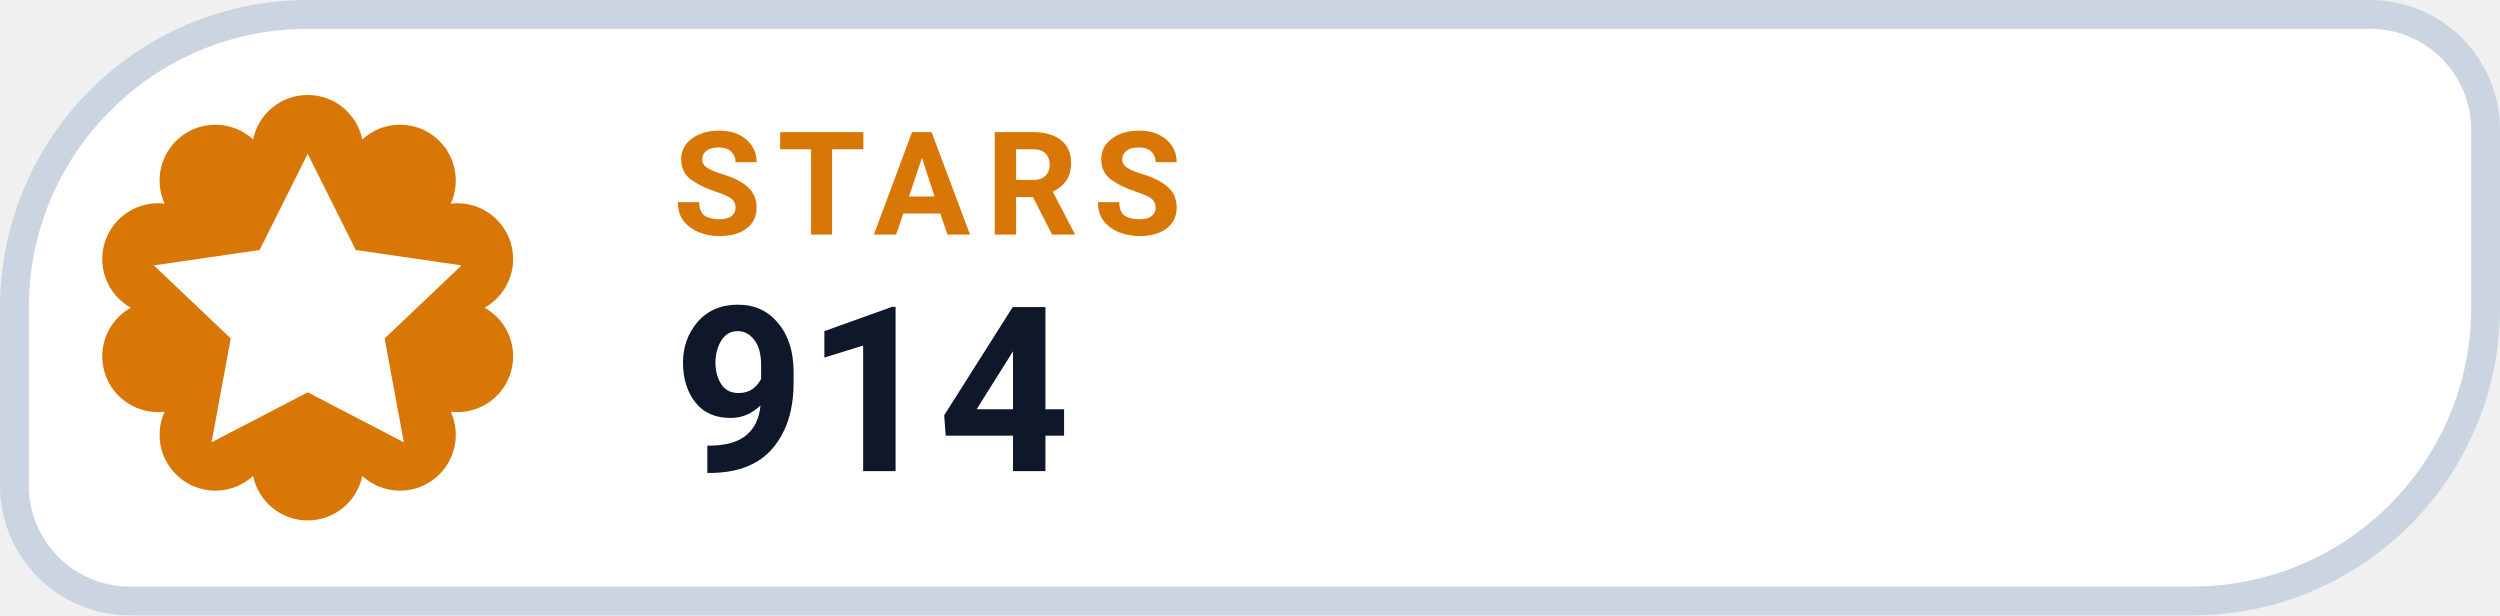
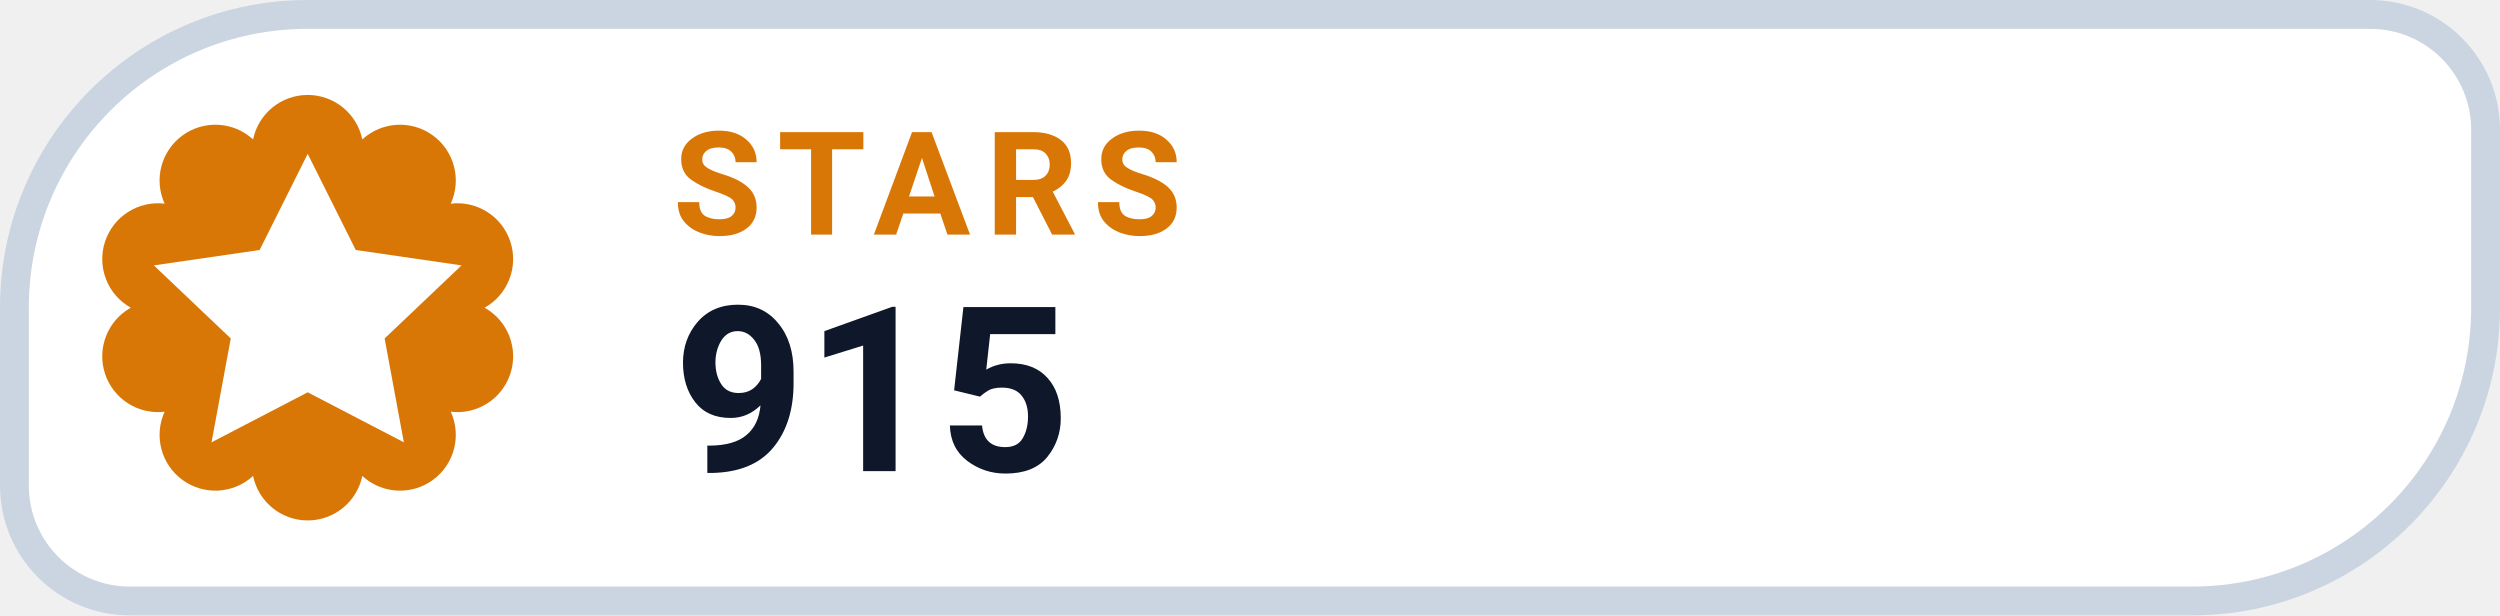
- <svg xmlns="http://www.w3.org/2000/svg" width="130" height="32" viewBox="0 0 130 32" role="img" aria-label="STARS 914">
+ <svg xmlns="http://www.w3.org/2000/svg" width="130" height="32" viewBox="0 0 130 32" role="img" aria-label="STARS 915">
  <path d="M 16.00 0.75 H 123.25 A 6.00 6.00 0 0 1 129.25 6.75 V 16.00 A 15.25 15.25 0 0 1 114.00 31.25 H 6.75 A 6.00 6.00 0 0 1 0.75 25.25 V 16.00 A 15.25 15.25 0 0 1 16.00 0.75 Z" fill="#FFFFFF" stroke="#CBD5E1" stroke-width="1.5" />
  <path d="M 13.16 7.25 A 2.90 2.90 0 0 1 18.84 7.25 A 2.90 2.90 0 0 1 23.44 10.59 A 2.90 2.90 0 0 1 25.20 16.00 A 2.90 2.90 0 0 1 23.44 21.41 A 2.90 2.90 0 0 1 18.84 24.75 A 2.90 2.90 0 0 1 13.16 24.75 A 2.90 2.90 0 0 1 8.56 21.41 A 2.90 2.90 0 0 1 6.80 16.00 A 2.90 2.90 0 0 1 8.56 10.59 A 2.90 2.90 0 0 1 13.16 7.25 Z" fill="#D97706" />
  <g transform="translate(16 16)" style="color:#FFFFFF;">
    <path d="M0 -8 l2.5 5 5.5 .8 -4 3.8 1 5.4 -5 -2.6 -5 2.6 1 -5.4 -4 -3.8 5.5 -.8 Z" fill="currentColor" />
  </g>
  <text x="35" y="12.2" fill="#D97706" font-family="-apple-system,BlinkMacSystemFont,'Segoe UI',Roboto,Helvetica,Arial,sans-serif" font-size="7.5" font-weight="700" letter-spacing=".8">STARS</text>
-   <text x="35" y="24.5" fill="#0F172A" font-family="-apple-system,BlinkMacSystemFont,'Segoe UI',Roboto,Helvetica,Arial,sans-serif" font-size="12" font-weight="750">914</text>
+   <text x="35" y="24.5" fill="#0F172A" font-family="-apple-system,BlinkMacSystemFont,'Segoe UI',Roboto,Helvetica,Arial,sans-serif" font-size="12" font-weight="750">915</text>
</svg>
